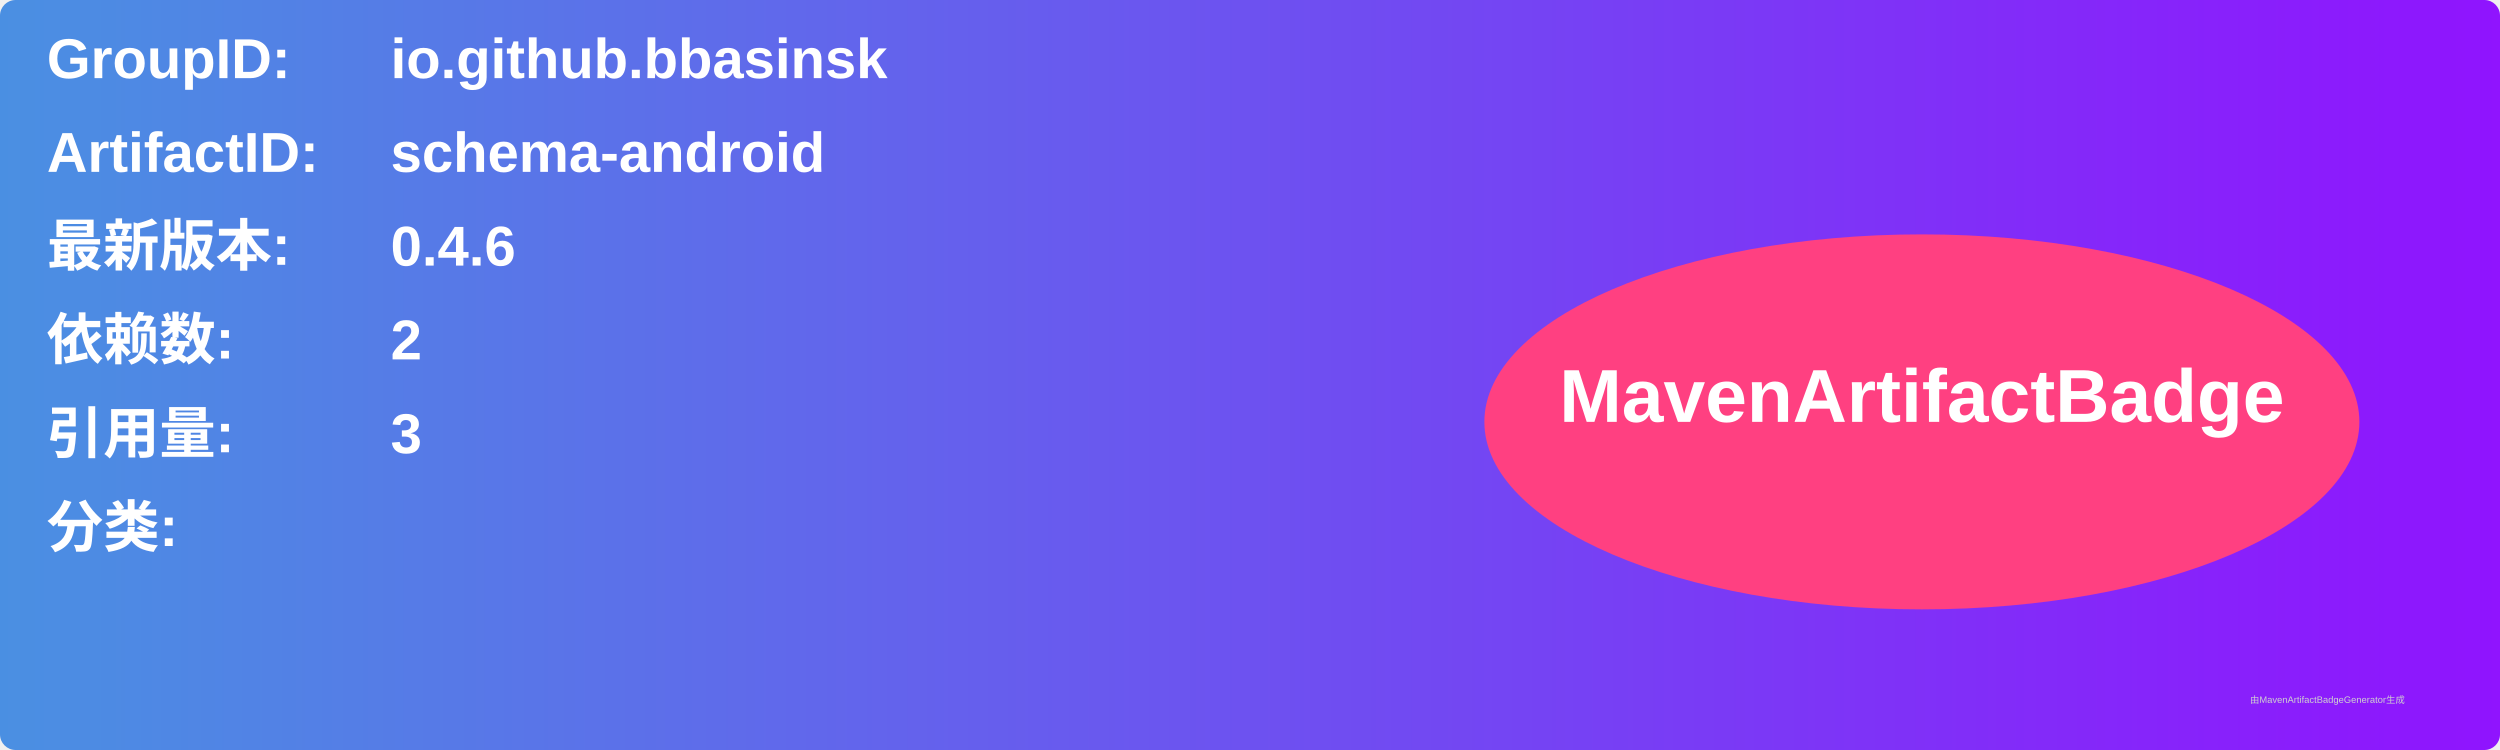
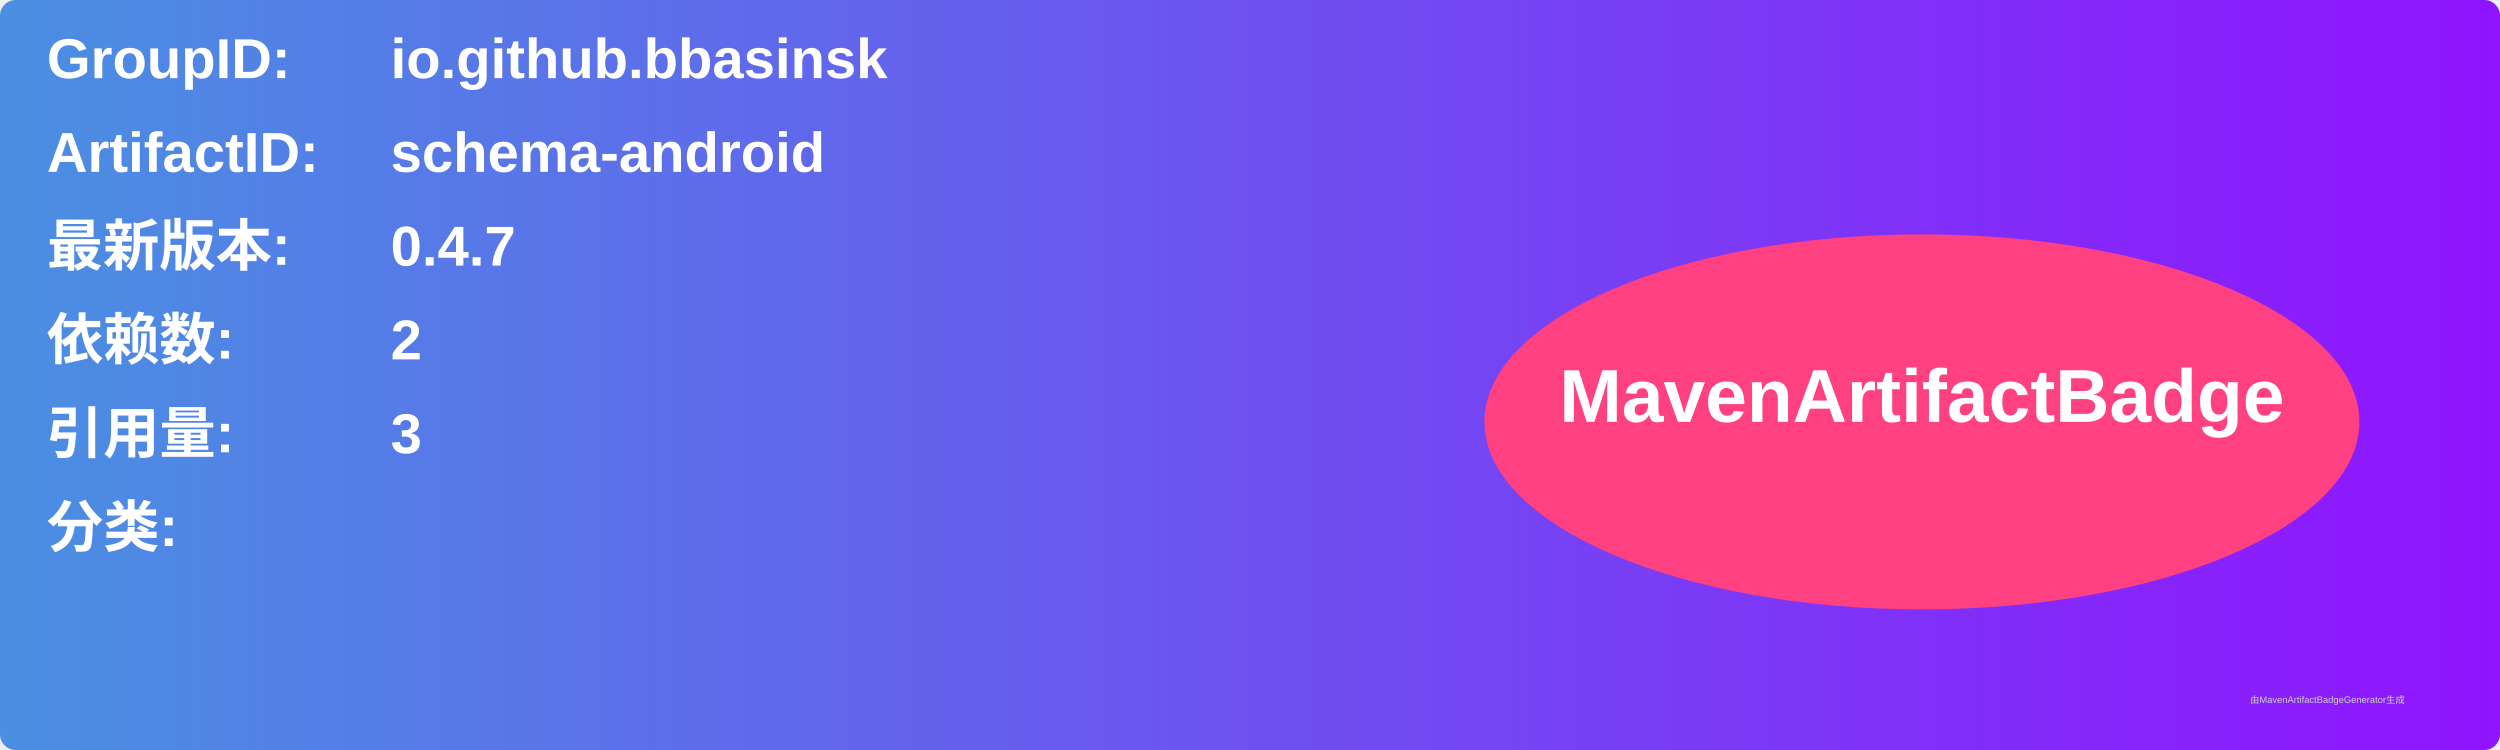
<svg xmlns="http://www.w3.org/2000/svg" width="800" height="240" viewBox="0 0 800 240">
  <linearGradient id="grad" x1="0%" y1="0%" x2="100%" y2="0%">
    <stop offset="0%" stop-color="#4a90e2" />
    <stop offset="100%" stop-color="#9013fe" />
  </linearGradient>
  <rect width="100%" height="100%" rx="5" ry="5" fill="url(#grad)" />
  <g transform="translate(15, 15)">
    <text x="0" y="10" font-family="Arial" font-size="18" fill="white" font-weight="bold" width="260">GroupID:</text>
    <text x="110" y="10" font-family="Arial" font-size="18" fill="white" font-weight="bold" width="460">io.github.bbasinsk</text>
    <text x="0" y="40" font-family="Arial" font-size="18" fill="white" font-weight="bold" width="260">ArtifactID:</text>
    <text x="110" y="40" font-family="Arial" font-size="18" fill="white" font-weight="bold" width="460">schema-android</text>
    <text x="0" y="70" font-family="Arial" font-size="18" fill="white" font-weight="bold">最新版本:</text>
    <text x="110" y="70" font-family="Arial" font-size="18" fill="white" font-weight="bold">
-       <tspan font-weight="bold">0.4.6</tspan>
+       <tspan font-weight="bold">0.4.7</tspan>
    </text>
    <text x="0" y="100" font-family="Arial" font-size="18" fill="white" font-weight="bold">依赖数: </text>
    <text x="110" y="100" font-family="Arial" font-size="18" fill="white">
      <tspan font-weight="bold">2</tspan>
    </text>
    <text x="0" y="130" font-family="Arial" font-size="18" fill="white" font-weight="bold">引用量: </text>
    <text x="110" y="130" font-family="Arial" font-size="18" fill="white">
      <tspan font-weight="bold">3</tspan>
    </text>
    <text x="0" y="160" font-family="Arial" font-size="18" fill="white" font-weight="bold">分类:</text>
    <text x="10" y="190" font-family="Arial" font-size="10" fill="white">
      <tspan font-weight="bold" />
    </text>
    <ellipse cx="600" cy="120" rx="140" ry="60" fill="#ff4081" />
    <text x="600" y="120" text-anchor="middle" font-family="Arial" font-size="24" fill="white" font-weight="bold">MavenArtifactBadge</text>
  </g>
  <text x="720" y="225" font-family="Arial" font-size="3" fill="#d0d0d0">由MavenArtifactBadgeGenerator生成</text>
</svg>
